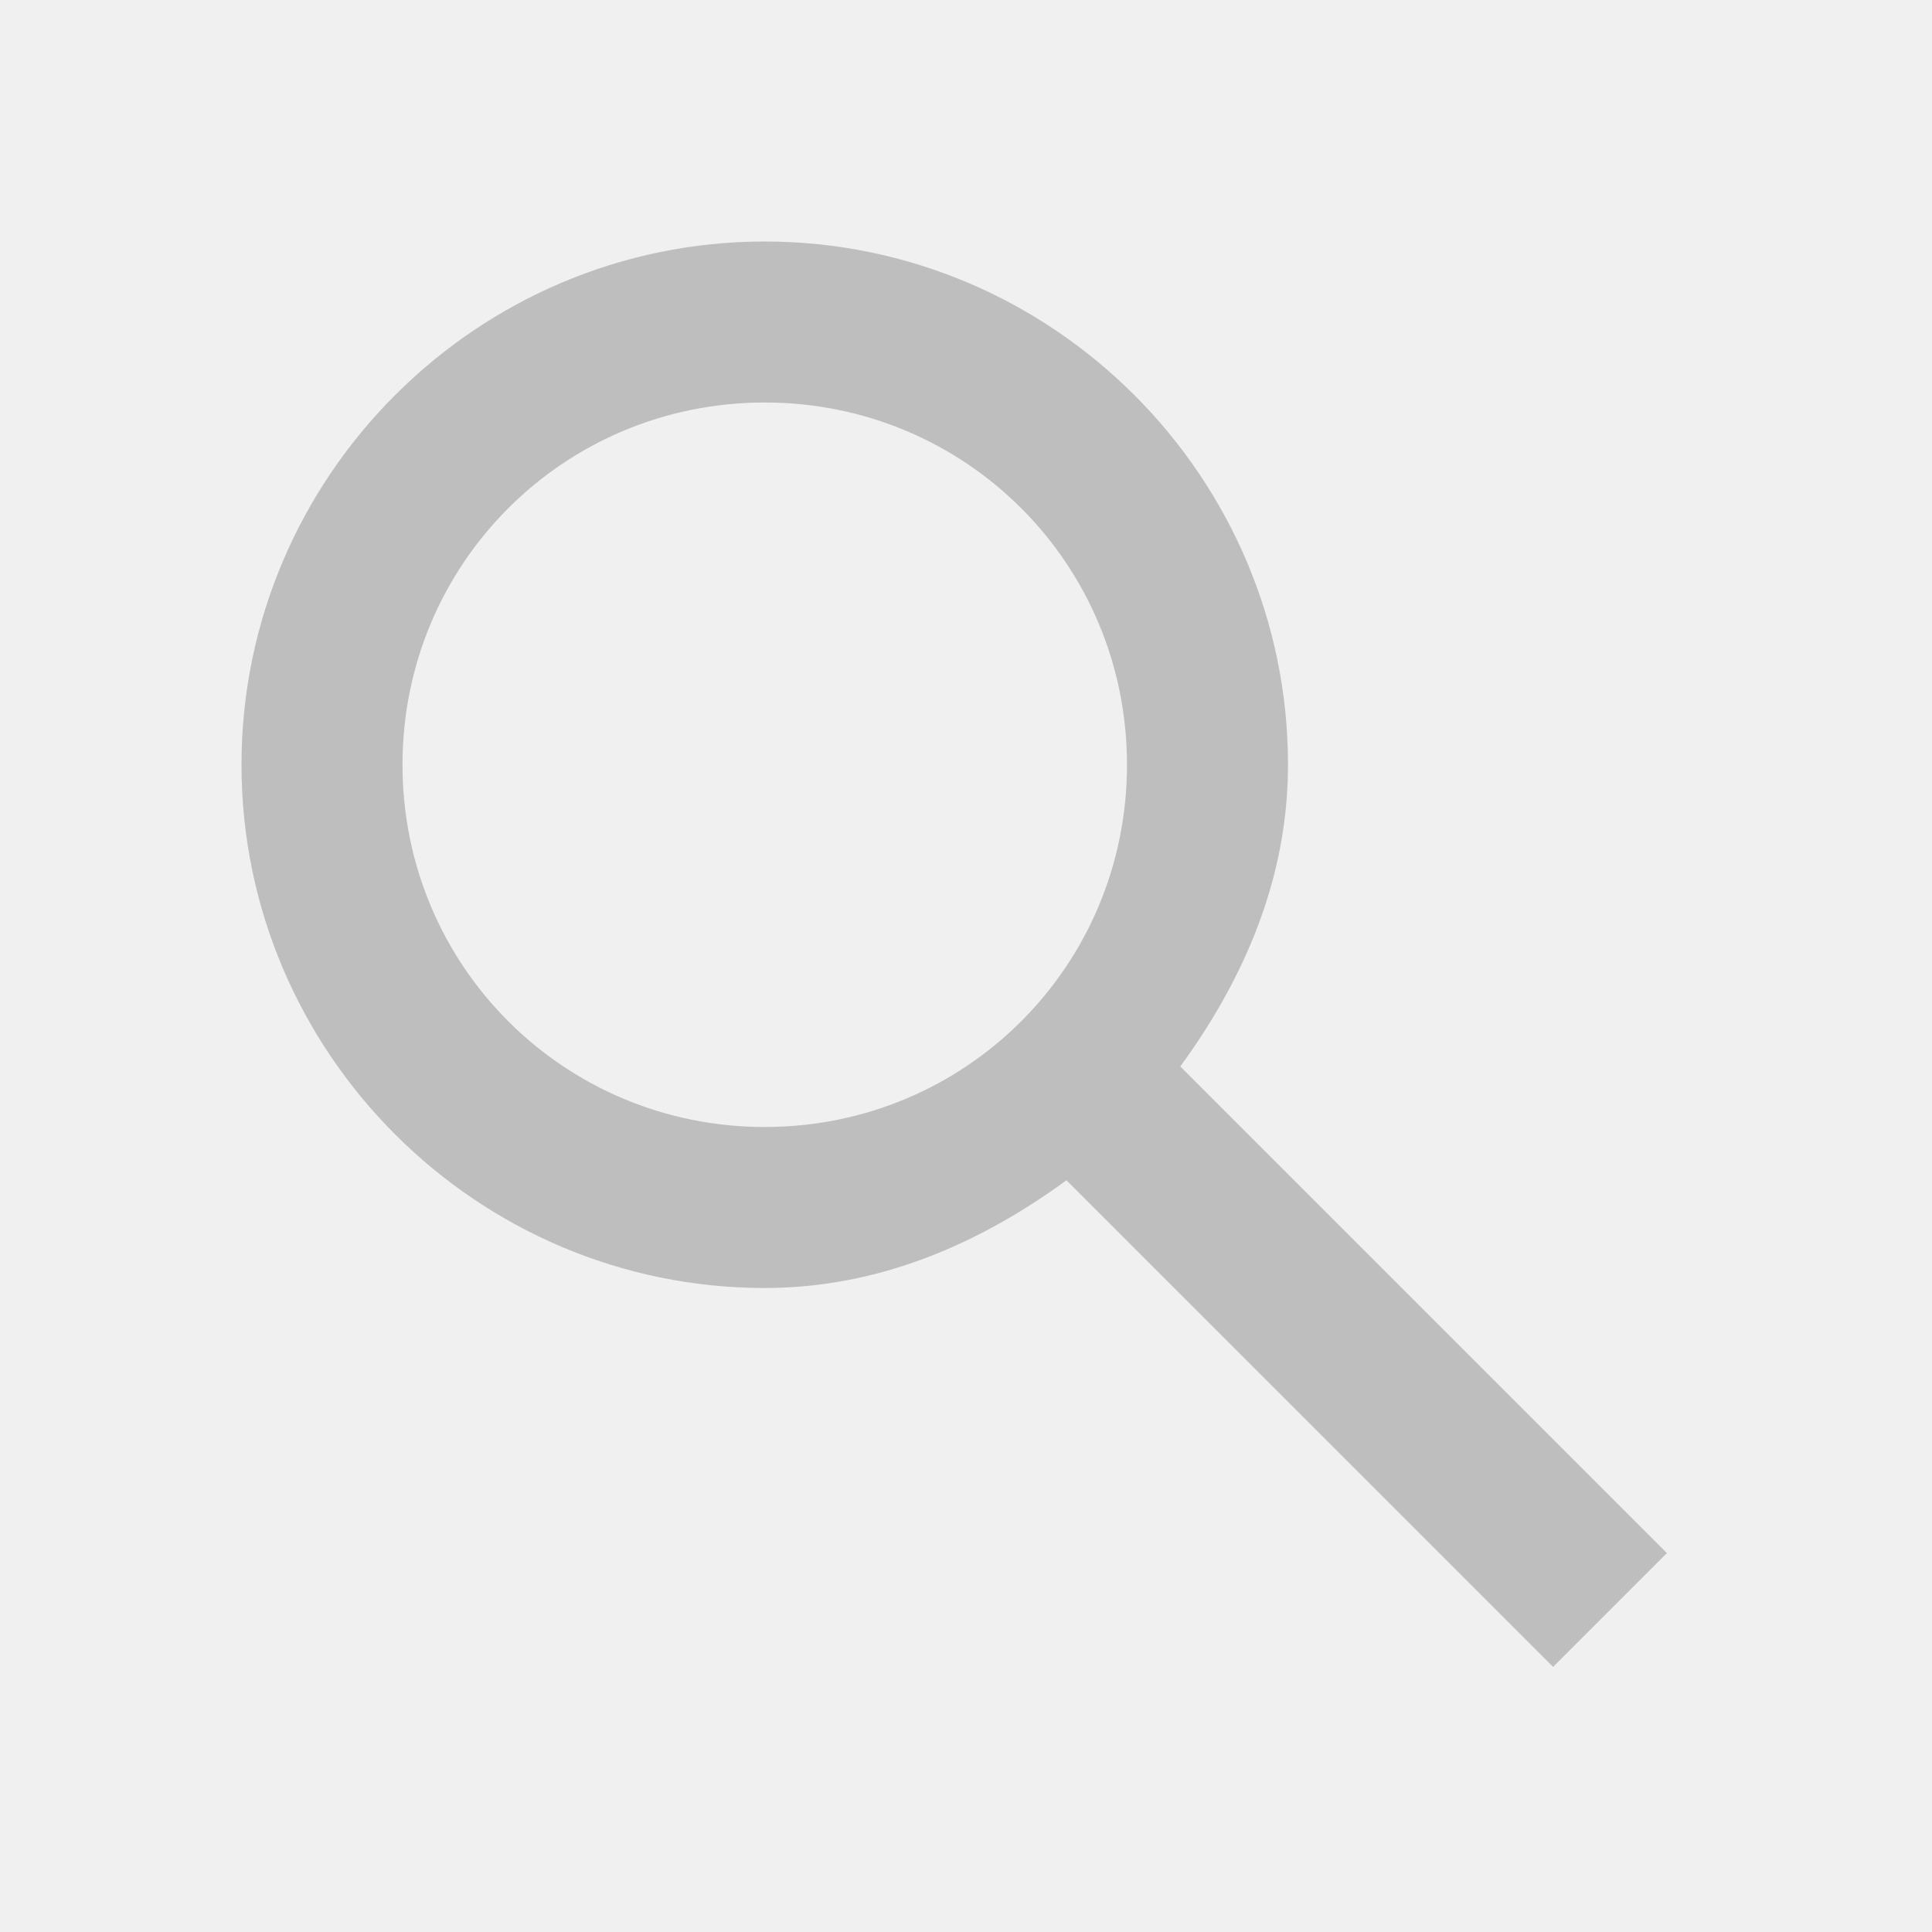
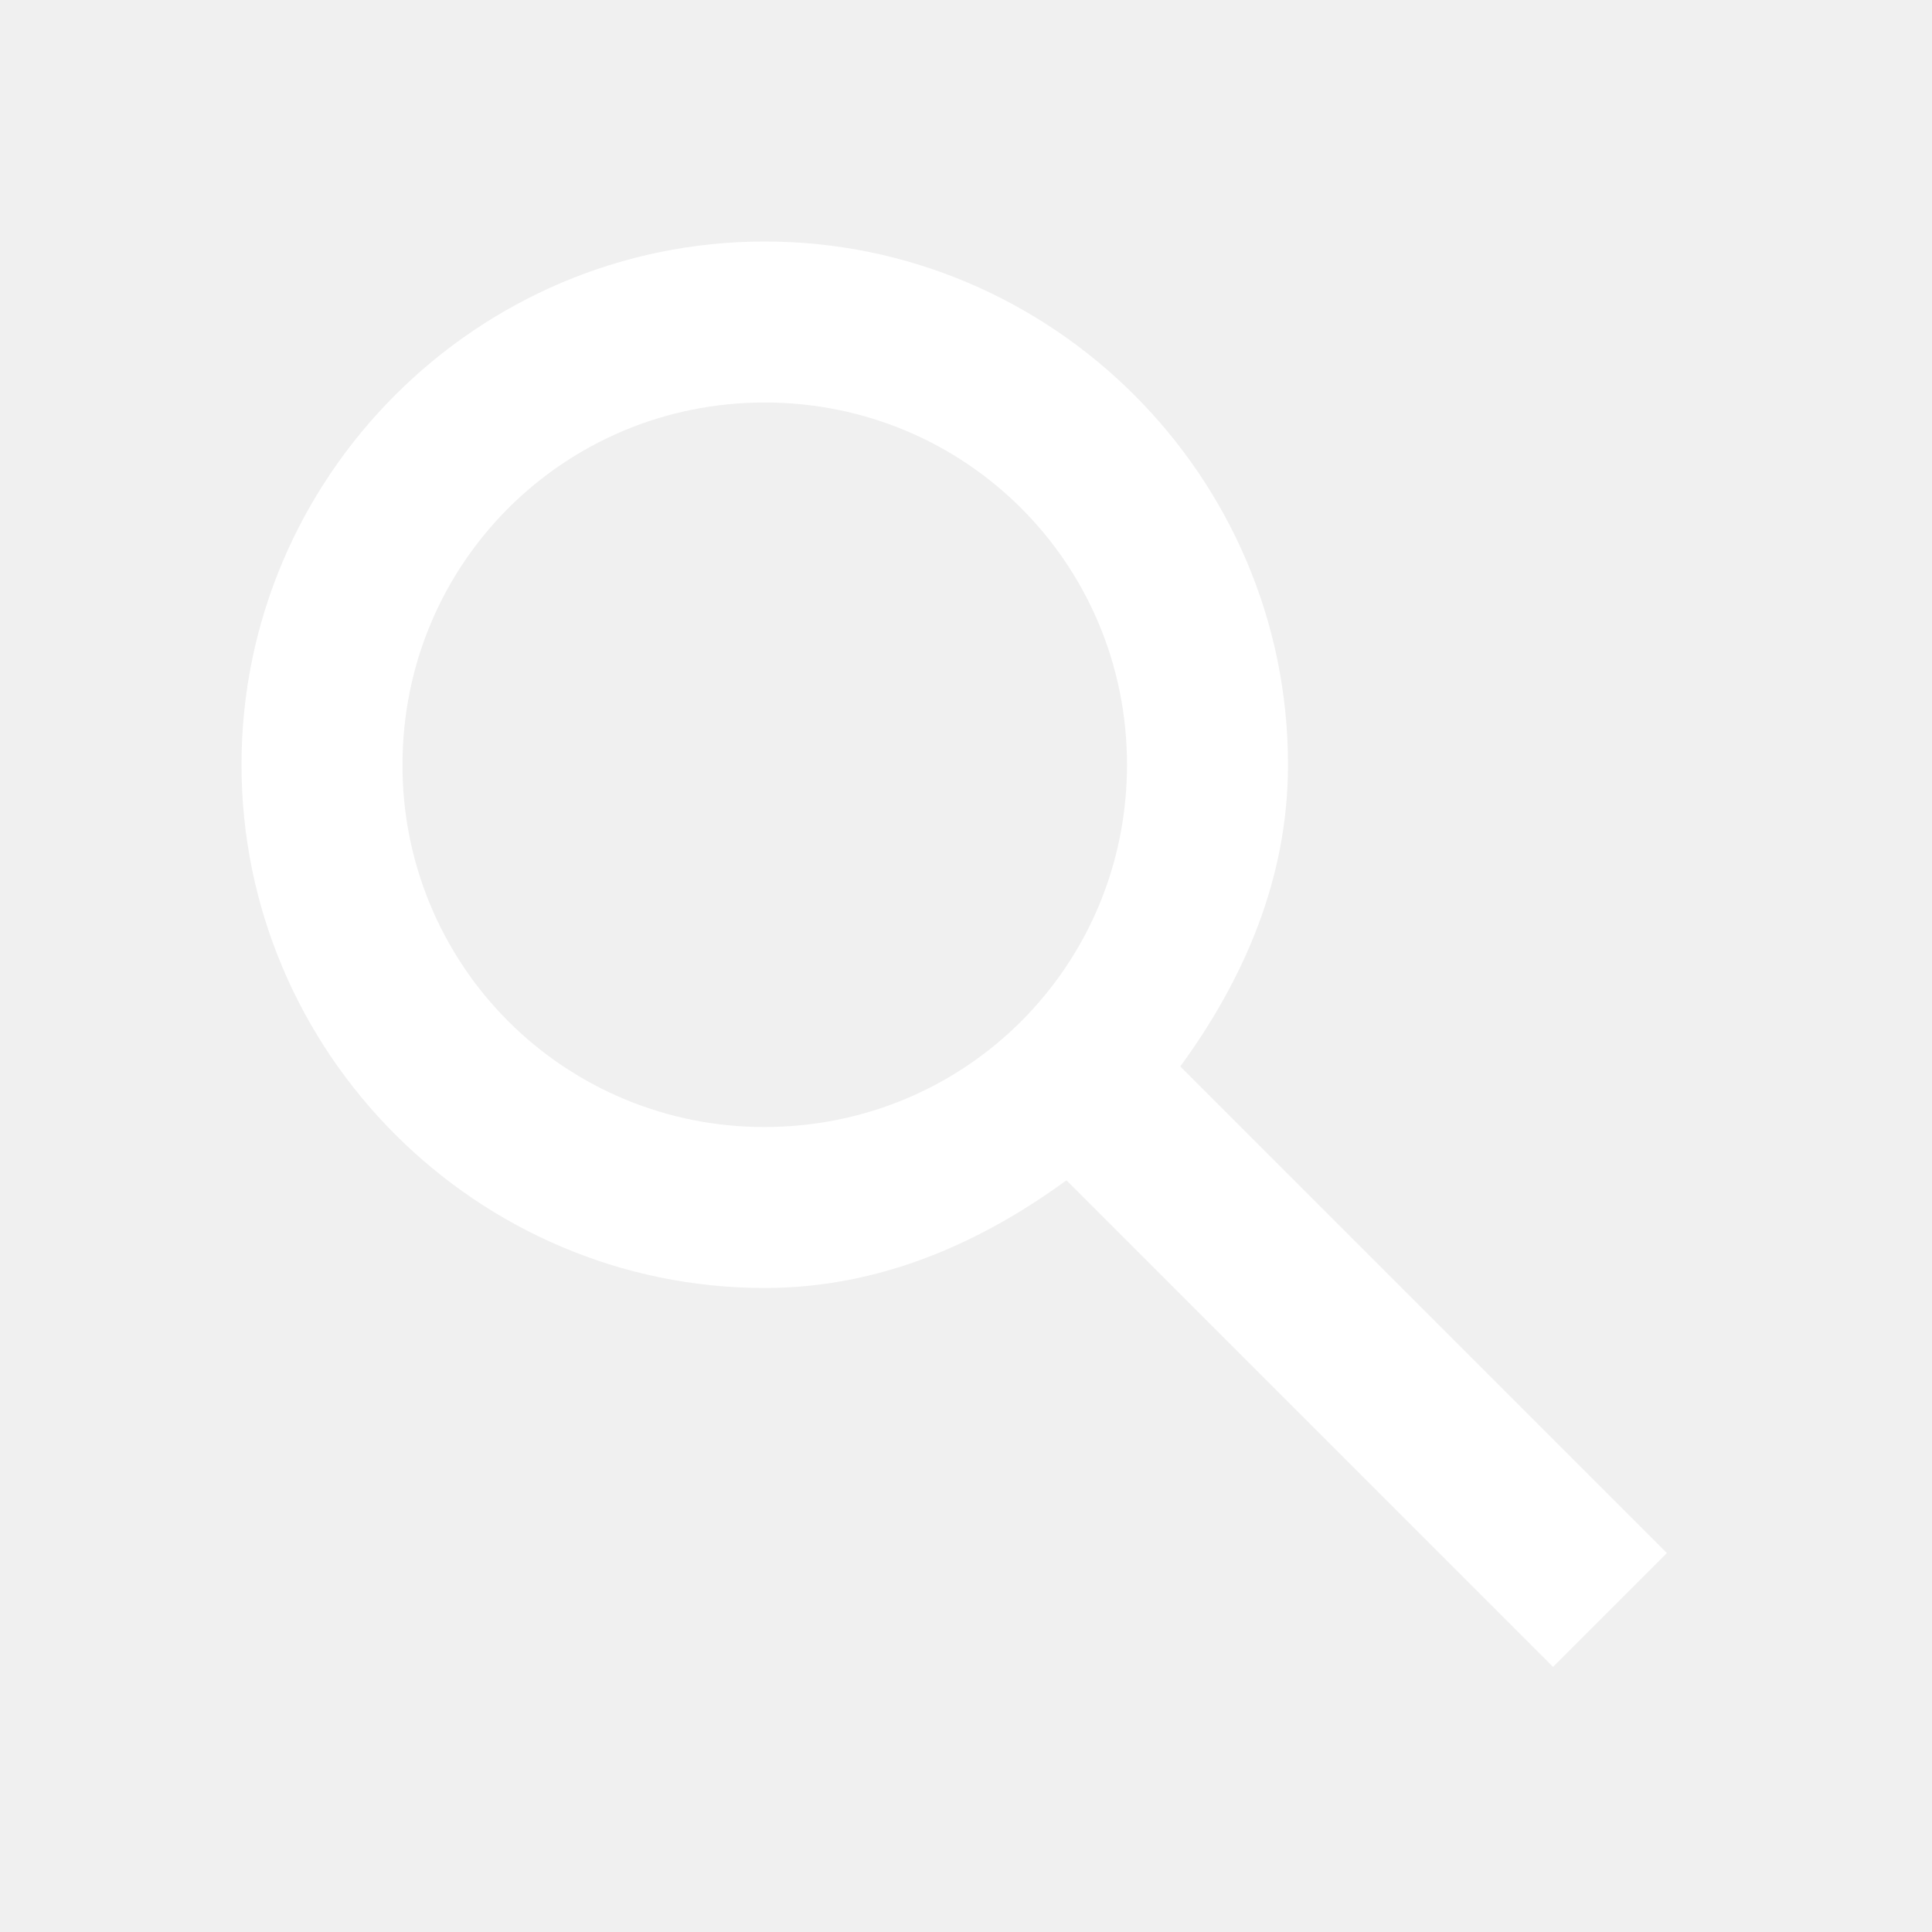
- <svg xmlns="http://www.w3.org/2000/svg" width="24" height="24" version="1.1">
-   <path style="fill:#bebebe;fill-rule:evenodd" d="M 9.5,3 C 5.922,3 3,5.922 3,9.5 3,13.078 5.922,16 9.5,16 c 1.424,0 2.675,-0.555 3.748,-1.338 l 6.045,6.045 1.414,-1.414 -6.045,-6.045 C 15.445,12.175 16,10.924 16,9.5 16,5.922 13.078,3 9.5,3 Z m 0,2 C 11.997,5 14,7.003 14,9.5 14,11.997 11.997,14 9.5,14 7.003,14 5,11.997 5,9.5 5,7.003 7.003,5 9.5,5 Z" />
+ <svg xmlns="http://www.w3.org/2000/svg" width="24" height="24">
+   <g transform="translate(-313 255)">
+     <path fill="#ffffff" d="M322.5-252c-3.578 0-6.5 2.922-6.5 6.5s2.922 6.5 6.5 6.5c1.424 0 2.675-.555 3.748-1.338l6.045 6.045 1.414-1.414-6.045-6.045c.783-1.073 1.338-2.324 1.338-3.748 0-3.578-2.922-6.5-6.5-6.5zm0 2c2.497 0 4.5 2.003 4.5 4.5s-2.003 4.5-4.5 4.5a4.485 4.485 0 0 1-4.5-4.5c0-2.497 2.003-4.5 4.5-4.5z" />
+   </g>
</svg>
